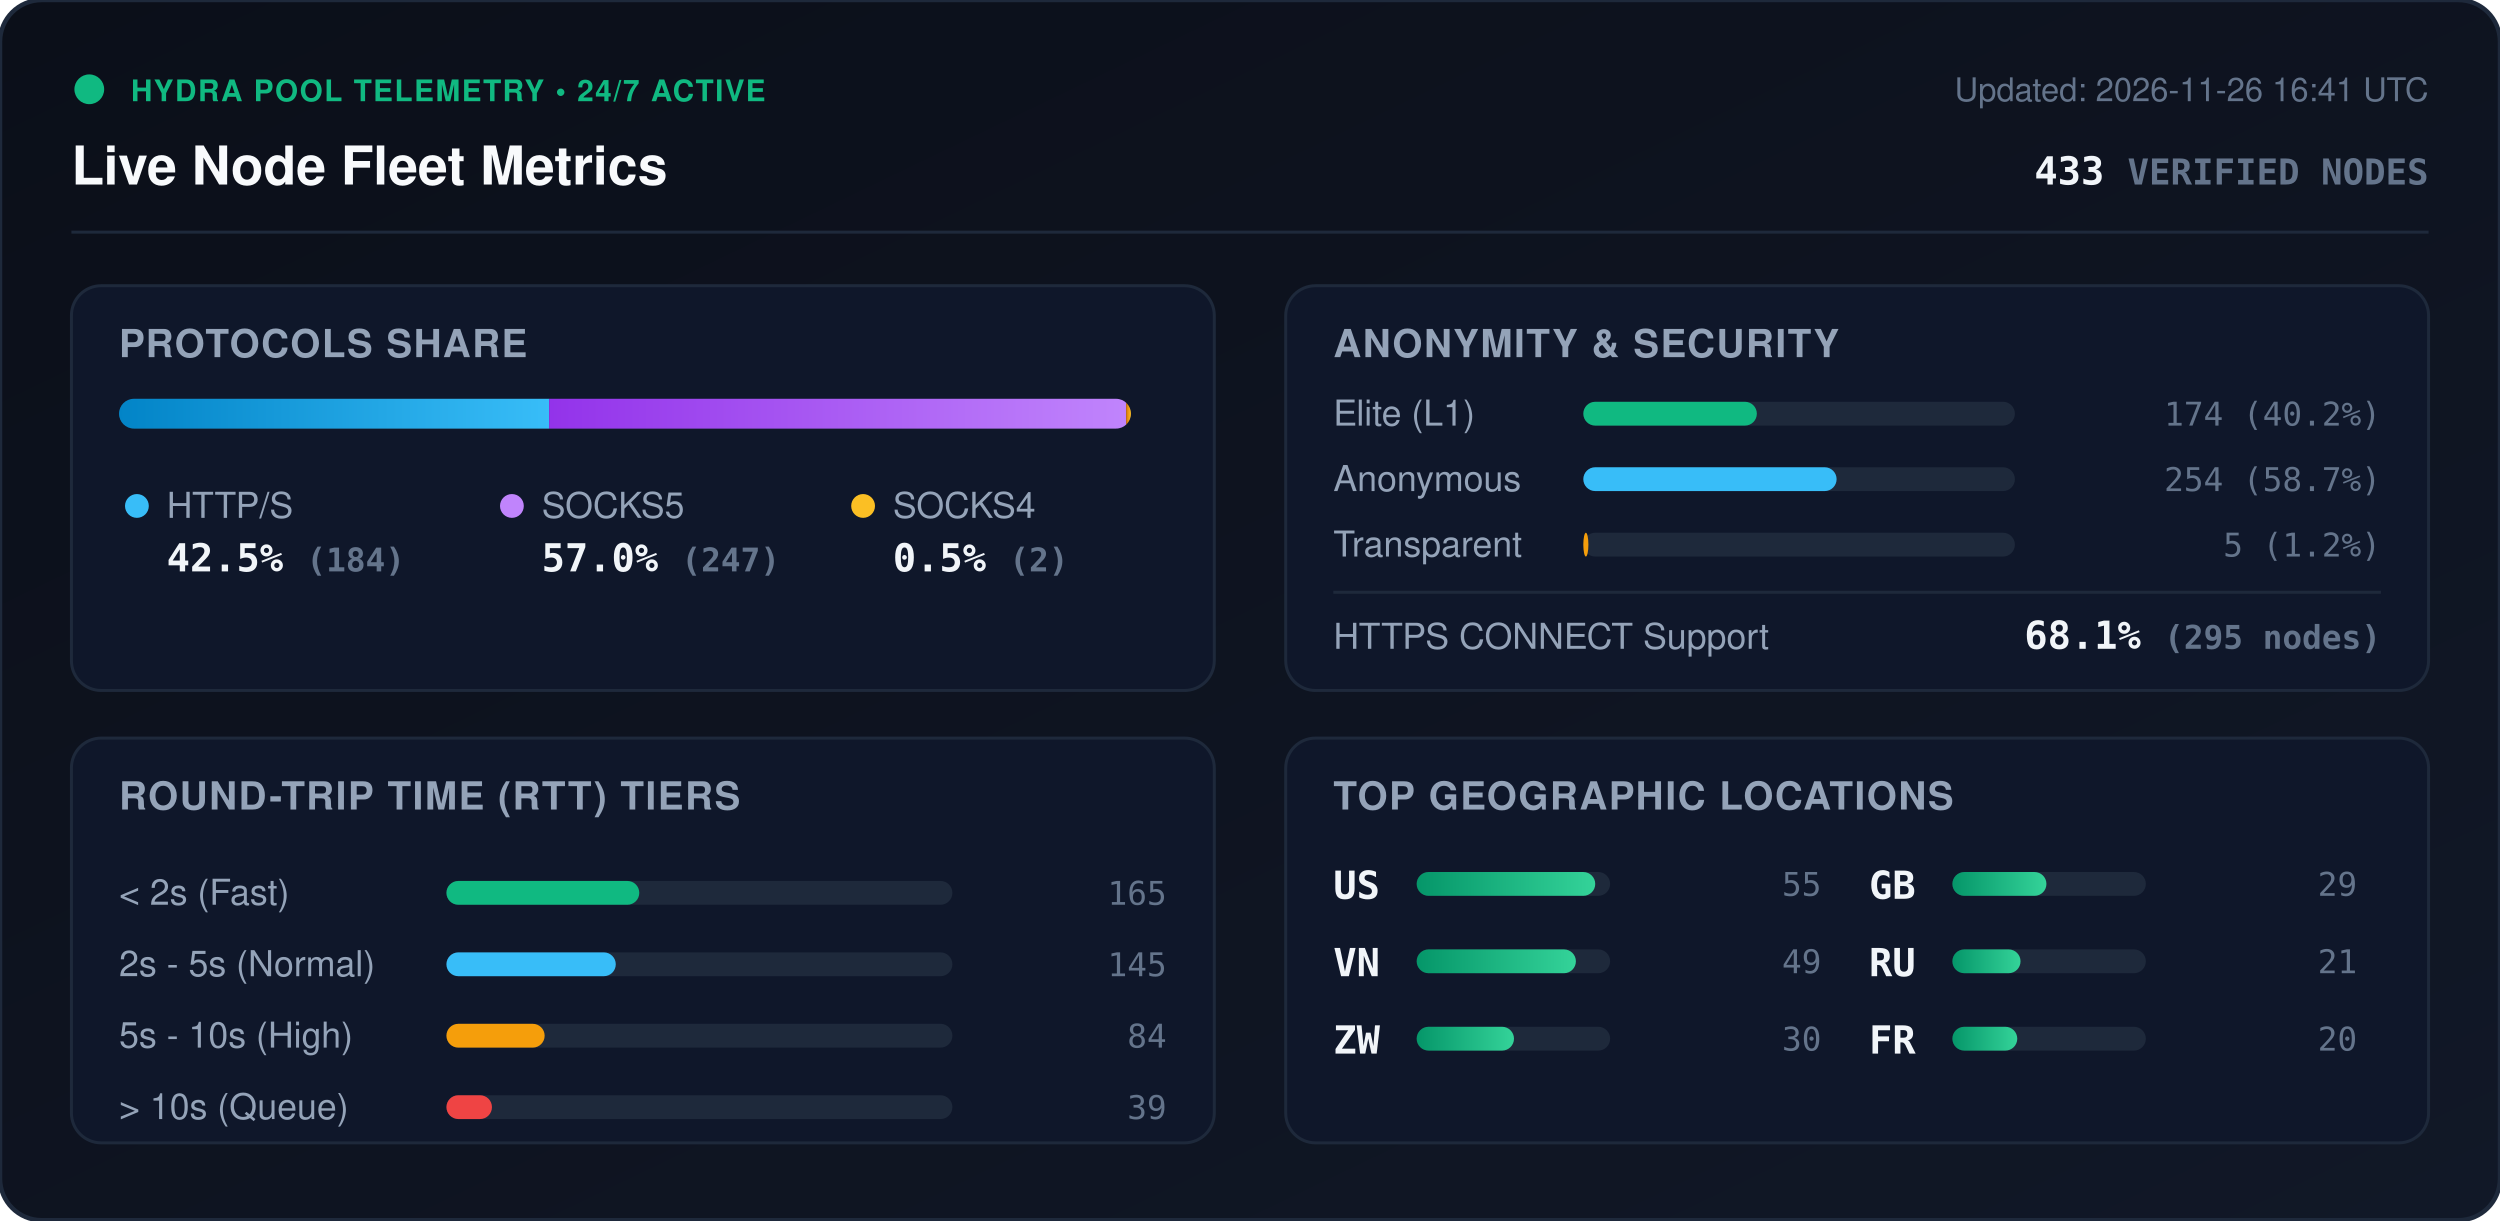
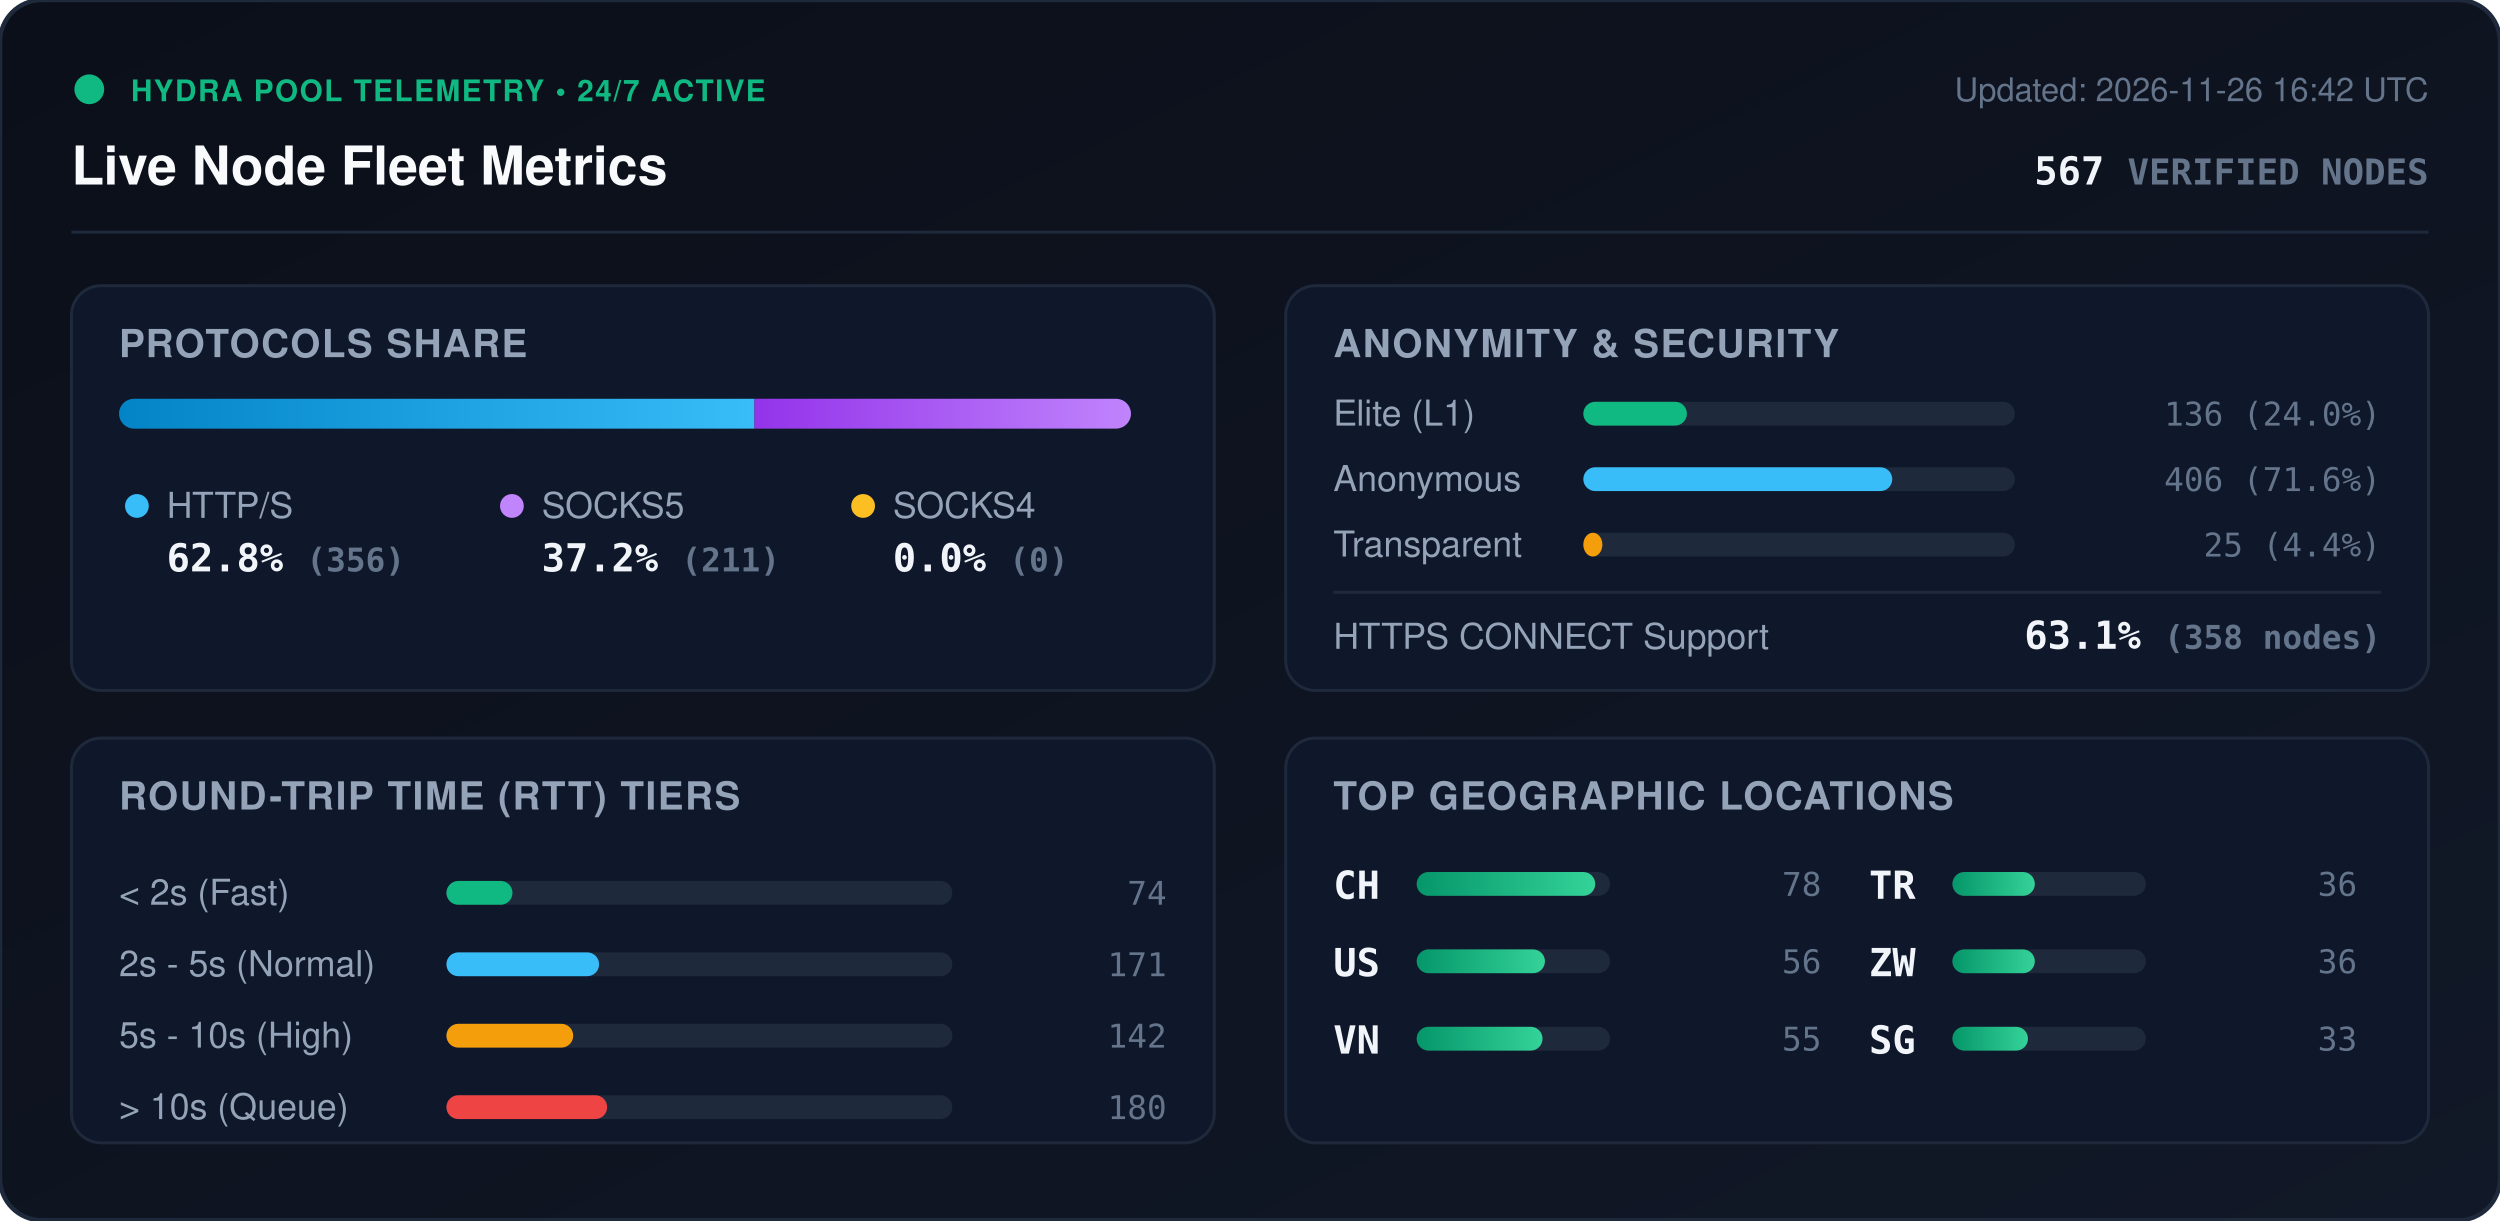
<svg xmlns="http://www.w3.org/2000/svg" viewBox="0 0 840 410" width="840" height="410" style="max-width: 100%; height: auto;">
  <defs>
    <linearGradient id="bg" x1="0%" y1="0%" x2="100%" y2="100%">
      <stop offset="0%" stop-color="#0b0f19" />
      <stop offset="100%" stop-color="#111827" />
    </linearGradient>
    <linearGradient id="bar-http" x1="0%" y1="0%" x2="100%" y2="0%">
      <stop offset="0%" stop-color="#0284c7" />
      <stop offset="100%" stop-color="#38bdf8" />
    </linearGradient>
    <linearGradient id="bar-socks5" x1="0%" y1="0%" x2="100%" y2="0%">
      <stop offset="0%" stop-color="#9333ea" />
      <stop offset="100%" stop-color="#c084fc" />
    </linearGradient>
    <linearGradient id="bar-socks4" x1="0%" y1="0%" x2="100%" y2="0%">
      <stop offset="0%" stop-color="#d97706" />
      <stop offset="100%" stop-color="#fbbf24" />
    </linearGradient>
    <linearGradient id="bar-green" x1="0%" y1="0%" x2="100%" y2="0%">
      <stop offset="0%" stop-color="#059669" />
      <stop offset="100%" stop-color="#34d399" />
    </linearGradient>
    <clipPath id="prog-track-clip">
      <rect width="340.0" height="10" rx="5" />
    </clipPath>
    <style>
      .title { font: 700 18px -apple-system, BlinkMacSystemFont, 'Segoe UI', Helvetica, Arial, sans-serif; fill: #f8fafc; }
      .sub { font: 500 11px -apple-system, BlinkMacSystemFont, 'Segoe UI', Helvetica, Arial, sans-serif; fill: #64748b; }
      .section-hdr { font: 600 13px -apple-system, BlinkMacSystemFont, 'Segoe UI', Helvetica, Arial, sans-serif; fill: #94a3b8; letter-spacing: 0.5px; }
      .metric-val { font: 700 13px -apple-system, BlinkMacSystemFont, 'Segoe UI', Helvetica, Arial, sans-serif; fill: #f1f5f9; }
      .metric-lbl { font: 500 12px -apple-system, BlinkMacSystemFont, 'Segoe UI', Helvetica, Arial, sans-serif; fill: #94a3b8; }
      .badge-txt { font: 700 10px -apple-system, BlinkMacSystemFont, 'Segoe UI', Helvetica, Arial, sans-serif; fill: #10b981; letter-spacing: 0.5px; }
      .mono { font-family: ui-monospace, SFMono-Regular, Menlo, Monaco, Consolas, monospace; }
      .pulse { animation: beacon 2s infinite ease-in-out; }
      @keyframes beacon { 0%, 100% { opacity: 1; } 50% { opacity: 0.35; } }
    </style>
  </defs>
  <rect width="840" height="410" rx="14" fill="url(#bg)" stroke="#1e293b" stroke-width="1.5" />
  <g transform="translate(24, 24)">
    <circle cx="6" cy="6" r="5" fill="#10b981" class="pulse" />
    <text x="20" y="10" class="badge-txt">HYDRA POOL TELEMETRY • 24/7 ACTIVE</text>
    <text x="0" y="38" class="title">Live Node Fleet Metrics</text>
-     <text x="792" y="10" text-anchor="end" class="sub">Updated: 2026-11-26 16:41 UTC</text>
-     <text x="792" y="38" text-anchor="end" class="metric-val mono" fill="#38bdf8">433 <tspan font-size="12" fill="#64748b">VERIFIED NODES</tspan>
+     <text x="792" y="10" text-anchor="end" class="sub">Updated: 2026-11-26 16:42 UTC</text>
+     <text x="792" y="38" text-anchor="end" class="metric-val mono" fill="#38bdf8">567 <tspan font-size="12" fill="#64748b">VERIFIED NODES</tspan>
    </text>
  </g>
  <line x1="24" y1="78" x2="816" y2="78" stroke="#1e293b" stroke-width="1" />
  <g transform="translate(24, 96)">
    <rect width="384" height="136" rx="10" fill="#0f172a" stroke="#1e293b" />
    <text x="16" y="24" class="section-hdr">PROTOCOLS SHARE</text>
    <g transform="translate(16, 38)">
      <rect width="340.0" height="10" rx="5" fill="#1e293b" />
      <g clip-path="url(#prog-track-clip)">
-         <rect x="0" width="144.5" height="10" fill="url(#bar-http)" />
-         <rect x="144.5" width="193.9" height="10" fill="url(#bar-socks5)" />
-         <rect x="338.4" width="1.6" height="10" fill="url(#bar-socks4)" />
+         <rect x="0" width="213.5" height="10" fill="url(#bar-http)" />
+         <rect x="213.5" width="126.5" height="10" fill="url(#bar-socks5)" />
+         <rect x="340.0" width="0.0" height="10" fill="url(#bar-socks4)" />
      </g>
    </g>
    <g transform="translate(16, 68)">
      <circle cx="6" cy="6" r="4" fill="#38bdf8" />
      <text x="16" y="10" class="metric-lbl">HTTP/S</text>
-       <text x="16" y="28" class="metric-val mono">42.5% <tspan font-size="11" fill="#64748b">(184)</tspan>
+       <text x="16" y="28" class="metric-val mono">62.8% <tspan font-size="11" fill="#64748b">(356)</tspan>
      </text>
      <circle cx="132" cy="6" r="4" fill="#c084fc" />
      <text x="142" y="10" class="metric-lbl">SOCKS5</text>
-       <text x="142" y="28" class="metric-val mono">57.0% <tspan font-size="11" fill="#64748b">(247)</tspan>
+       <text x="142" y="28" class="metric-val mono">37.2% <tspan font-size="11" fill="#64748b">(211)</tspan>
      </text>
      <circle cx="250" cy="6" r="4" fill="#fbbf24" />
      <text x="260" y="10" class="metric-lbl">SOCKS4</text>
-       <text x="260" y="28" class="metric-val mono">0.5% <tspan font-size="11" fill="#64748b">(2)</tspan>
+       <text x="260" y="28" class="metric-val mono">0.0% <tspan font-size="11" fill="#64748b">(0)</tspan>
      </text>
    </g>
  </g>
  <g transform="translate(432, 96)">
    <rect width="384" height="136" rx="10" fill="#0f172a" stroke="#1e293b" />
    <text x="16" y="24" class="section-hdr">ANONYMITY &amp; SECURITY</text>
    <text x="16" y="47" class="metric-lbl">Elite (L1)</text>
    <rect x="100" y="39" width="145.0" height="8" rx="4" fill="#1e293b" />
-     <rect x="100" y="39" width="58.3" height="8" rx="4" fill="#10b981" />
-     <text x="368" y="47" text-anchor="end" class="mono sub" fill="#e2e8f0">174 (40.2%)</text>
+     <rect x="100" y="39" width="34.8" height="8" rx="4" fill="#10b981" />
+     <text x="368" y="47" text-anchor="end" class="mono sub" fill="#e2e8f0">136 (24.0%)</text>
    <text x="16" y="69" class="metric-lbl">Anonymous</text>
    <rect x="100" y="61" width="145.0" height="8" rx="4" fill="#1e293b" />
-     <rect x="100" y="61" width="85.1" height="8" rx="4" fill="#38bdf8" />
-     <text x="368" y="69" text-anchor="end" class="mono sub" fill="#e2e8f0">254 (58.7%)</text>
+     <rect x="100" y="61" width="103.8" height="8" rx="4" fill="#38bdf8" />
+     <text x="368" y="69" text-anchor="end" class="mono sub" fill="#e2e8f0">406 (71.6%)</text>
    <text x="16" y="91" class="metric-lbl">Transparent</text>
    <rect x="100" y="83" width="145.0" height="8" rx="4" fill="#1e293b" />
-     <rect x="100" y="83" width="1.7" height="8" rx="4" fill="#f59e0b" />
-     <text x="368" y="91" text-anchor="end" class="mono sub" fill="#e2e8f0">5 (1.2%)</text>
+     <rect x="100" y="83" width="6.4" height="8" rx="4" fill="#f59e0b" />
+     <text x="368" y="91" text-anchor="end" class="mono sub" fill="#e2e8f0">25 (4.4%)</text>
    <line x1="16" y1="103" x2="368" y2="103" stroke="#1e293b" stroke-width="1" />
    <text x="16" y="122" class="metric-lbl">HTTPS CONNECT Support</text>
-     <text x="368" y="122" text-anchor="end" class="metric-val mono" fill="#34d399">68.1% <tspan font-size="11" fill="#64748b">(295 nodes)</tspan>
+     <text x="368" y="122" text-anchor="end" class="metric-val mono" fill="#34d399">63.1% <tspan font-size="11" fill="#64748b">(358 nodes)</tspan>
    </text>
  </g>
  <g transform="translate(24, 248)">
    <rect width="384" height="136" rx="10" fill="#0f172a" stroke="#1e293b" />
    <text x="16" y="24" class="section-hdr">ROUND-TRIP TIME (RTT) TIERS</text>
    <g transform="translate(16, 42)">
      <text x="0" y="14" class="metric-lbl">&lt; 2s (Fast)</text>
      <rect x="110" y="6" width="170" height="8" rx="4" fill="#1e293b" />
-       <rect x="110" y="6" width="64.8" height="8" rx="4" fill="#10b981" />
-       <text x="352" y="14" text-anchor="end" class="mono sub">165</text>
+       <rect x="110" y="6" width="22.2" height="8" rx="4" fill="#10b981" />
+       <text x="352" y="14" text-anchor="end" class="mono sub">74</text>
      <text x="0" y="38" class="metric-lbl">2s - 5s (Normal)</text>
      <rect x="110" y="30" width="170" height="8" rx="4" fill="#1e293b" />
-       <rect x="110" y="30" width="56.9" height="8" rx="4" fill="#38bdf8" />
-       <text x="352" y="38" text-anchor="end" class="mono sub">145</text>
+       <rect x="110" y="30" width="51.3" height="8" rx="4" fill="#38bdf8" />
+       <text x="352" y="38" text-anchor="end" class="mono sub">171</text>
      <text x="0" y="62" class="metric-lbl">5s - 10s (High)</text>
      <rect x="110" y="54" width="170" height="8" rx="4" fill="#1e293b" />
-       <rect x="110" y="54" width="33.0" height="8" rx="4" fill="#f59e0b" />
-       <text x="352" y="62" text-anchor="end" class="mono sub">84</text>
+       <rect x="110" y="54" width="42.6" height="8" rx="4" fill="#f59e0b" />
+       <text x="352" y="62" text-anchor="end" class="mono sub">142</text>
      <text x="0" y="86" class="metric-lbl">&gt; 10s (Queue)</text>
      <rect x="110" y="78" width="170" height="8" rx="4" fill="#1e293b" />
-       <rect x="110" y="78" width="15.3" height="8" rx="4" fill="#ef4444" />
-       <text x="352" y="86" text-anchor="end" class="mono sub">39</text>
+       <rect x="110" y="78" width="54.0" height="8" rx="4" fill="#ef4444" />
+       <text x="352" y="86" text-anchor="end" class="mono sub">180</text>
    </g>
  </g>
  <g transform="translate(432, 248)">
    <rect width="384" height="136" rx="10" fill="#0f172a" stroke="#1e293b" />
    <text x="16" y="24" class="section-hdr">TOP GEOGRAPHIC LOCATIONS</text>
    <g transform="translate(16, 42)">
      <g transform="translate(0, 0)">
+         <text x="0" y="12" class="mono metric-val" font-size="12">CH</text>
+         <rect x="28" y="3" width="65" height="8" rx="4" fill="#1e293b" />
+         <rect x="28" y="3" width="60.0" height="8" rx="4" fill="url(#bar-green)" />
+         <text x="164" y="11" text-anchor="end" class="mono sub">78</text>
+       </g>
+       <g transform="translate(0, 26)">
        <text x="0" y="12" class="mono metric-val" font-size="12">US</text>
        <rect x="28" y="3" width="65" height="8" rx="4" fill="#1e293b" />
-         <rect x="28" y="3" width="60.0" height="8" rx="4" fill="url(#bar-green)" />
+         <rect x="28" y="3" width="43.1" height="8" rx="4" fill="url(#bar-green)" />
+         <text x="164" y="11" text-anchor="end" class="mono sub">56</text>
+       </g>
+       <g transform="translate(0, 52)">
+         <text x="0" y="12" class="mono metric-val" font-size="12">VN</text>
+         <rect x="28" y="3" width="65" height="8" rx="4" fill="#1e293b" />
+         <rect x="28" y="3" width="42.3" height="8" rx="4" fill="url(#bar-green)" />
        <text x="164" y="11" text-anchor="end" class="mono sub">55</text>
      </g>
-       <g transform="translate(0, 26)">
-         <text x="0" y="12" class="mono metric-val" font-size="12">VN</text>
+       <g transform="translate(180, 0)">
+         <text x="0" y="12" class="mono metric-val" font-size="12">TR</text>
        <rect x="28" y="3" width="65" height="8" rx="4" fill="#1e293b" />
-         <rect x="28" y="3" width="53.5" height="8" rx="4" fill="url(#bar-green)" />
-         <text x="164" y="11" text-anchor="end" class="mono sub">49</text>
+         <rect x="28" y="3" width="27.7" height="8" rx="4" fill="url(#bar-green)" />
+         <text x="164" y="11" text-anchor="end" class="mono sub">36</text>
      </g>
-       <g transform="translate(0, 52)">
+       <g transform="translate(180, 26)">
        <text x="0" y="12" class="mono metric-val" font-size="12">ZW</text>
        <rect x="28" y="3" width="65" height="8" rx="4" fill="#1e293b" />
-         <rect x="28" y="3" width="32.7" height="8" rx="4" fill="url(#bar-green)" />
-         <text x="164" y="11" text-anchor="end" class="mono sub">30</text>
-       </g>
-       <g transform="translate(180, 0)">
-         <text x="0" y="12" class="mono metric-val" font-size="12">GB</text>
-         <rect x="28" y="3" width="65" height="8" rx="4" fill="#1e293b" />
-         <rect x="28" y="3" width="31.6" height="8" rx="4" fill="url(#bar-green)" />
-         <text x="164" y="11" text-anchor="end" class="mono sub">29</text>
-       </g>
-       <g transform="translate(180, 26)">
-         <text x="0" y="12" class="mono metric-val" font-size="12">RU</text>
-         <rect x="28" y="3" width="65" height="8" rx="4" fill="#1e293b" />
-         <rect x="28" y="3" width="22.9" height="8" rx="4" fill="url(#bar-green)" />
-         <text x="164" y="11" text-anchor="end" class="mono sub">21</text>
+         <rect x="28" y="3" width="27.7" height="8" rx="4" fill="url(#bar-green)" />
+         <text x="164" y="11" text-anchor="end" class="mono sub">36</text>
      </g>
      <g transform="translate(180, 52)">
-         <text x="0" y="12" class="mono metric-val" font-size="12">FR</text>
+         <text x="0" y="12" class="mono metric-val" font-size="12">SG</text>
        <rect x="28" y="3" width="65" height="8" rx="4" fill="#1e293b" />
-         <rect x="28" y="3" width="21.8" height="8" rx="4" fill="url(#bar-green)" />
-         <text x="164" y="11" text-anchor="end" class="mono sub">20</text>
+         <rect x="28" y="3" width="25.4" height="8" rx="4" fill="url(#bar-green)" />
+         <text x="164" y="11" text-anchor="end" class="mono sub">33</text>
      </g>
    </g>
  </g>
</svg>
